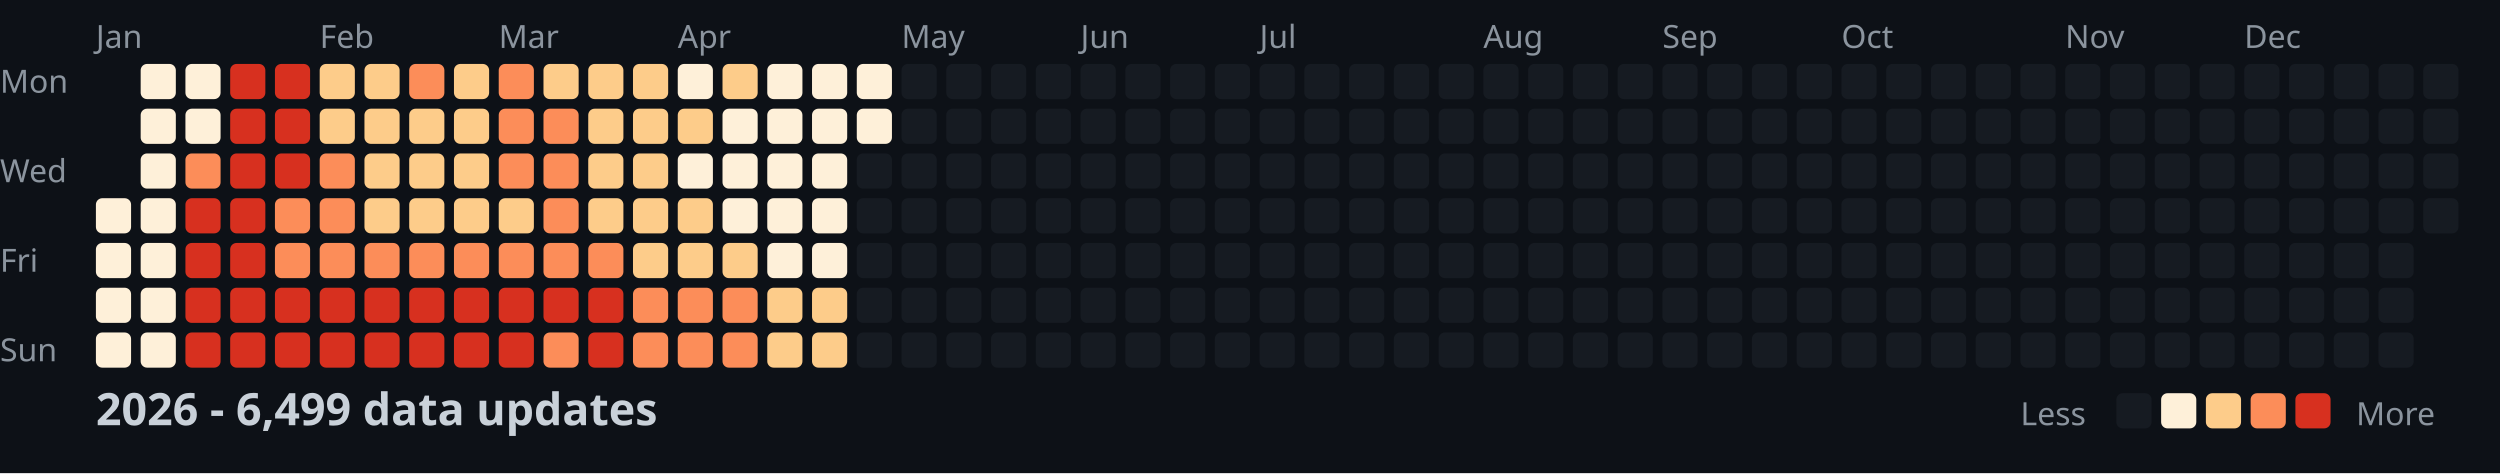
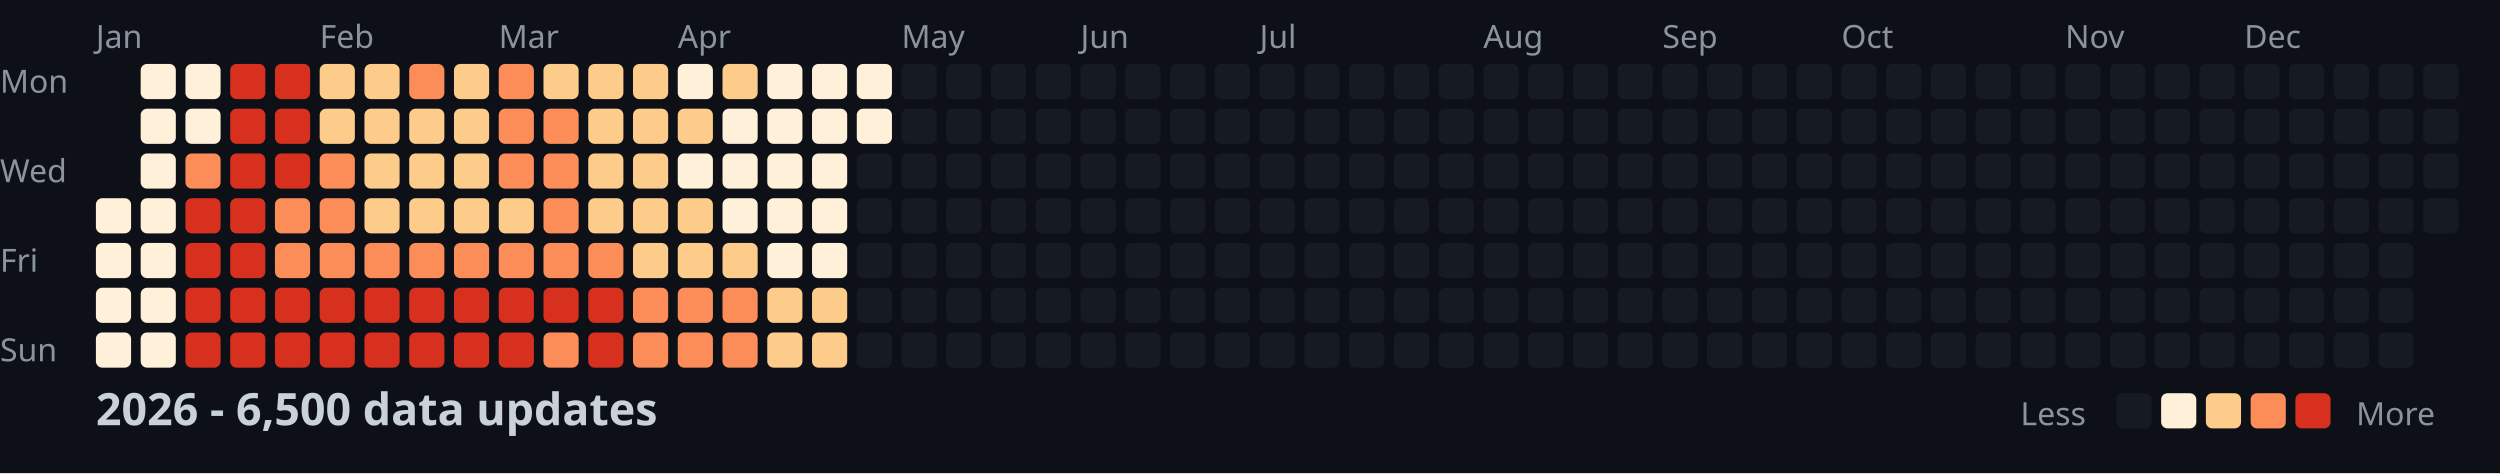
<svg xmlns="http://www.w3.org/2000/svg" width="782" height="148">
  <style>
    .month { font: 10px sans-serif; fill: #8b949e; }
    .day { font: 10px sans-serif; fill: #8b949e; }
    .title { font: bold 14px sans-serif; fill: #c9d1d9; }
    .legend { font: 10px sans-serif; fill: #8b949e; }
  </style>
  <rect width="100%" height="100%" fill="#0d1117" />
  <text x="0" y="29" class="day">Mon</text>
  <text x="0" y="57" class="day">Wed</text>
  <text x="0" y="85" class="day">Fri</text>
  <text x="0" y="113" class="day">Sun</text>
  <text x="30" y="15" class="month">Jan</text>
  <text x="100" y="15" class="month">Feb</text>
  <text x="156" y="15" class="month">Mar</text>
  <text x="212" y="15" class="month">Apr</text>
  <text x="282" y="15" class="month">May</text>
  <text x="338" y="15" class="month">Jun</text>
  <text x="394" y="15" class="month">Jul</text>
  <text x="464" y="15" class="month">Aug</text>
  <text x="520" y="15" class="month">Sep</text>
  <text x="576" y="15" class="month">Oct</text>
  <text x="646" y="15" class="month">Nov</text>
  <text x="702" y="15" class="month">Dec</text>
  <rect x="30" y="62" width="11" height="11" fill="#fef0d9" rx="2" />
  <rect x="30" y="76" width="11" height="11" fill="#fef0d9" rx="2" />
  <rect x="30" y="90" width="11" height="11" fill="#fef0d9" rx="2" />
  <rect x="30" y="104" width="11" height="11" fill="#fef0d9" rx="2" />
  <rect x="44" y="20" width="11" height="11" fill="#fef0d9" rx="2" />
  <rect x="44" y="34" width="11" height="11" fill="#fef0d9" rx="2" />
  <rect x="44" y="48" width="11" height="11" fill="#fef0d9" rx="2" />
  <rect x="44" y="62" width="11" height="11" fill="#fef0d9" rx="2" />
  <rect x="44" y="76" width="11" height="11" fill="#fef0d9" rx="2" />
  <rect x="44" y="90" width="11" height="11" fill="#fef0d9" rx="2" />
  <rect x="44" y="104" width="11" height="11" fill="#fef0d9" rx="2" />
  <rect x="58" y="20" width="11" height="11" fill="#fef0d9" rx="2" />
  <rect x="58" y="34" width="11" height="11" fill="#fef0d9" rx="2" />
  <rect x="58" y="48" width="11" height="11" fill="#fc8d59" rx="2" />
  <rect x="58" y="62" width="11" height="11" fill="#d7301f" rx="2" />
  <rect x="58" y="76" width="11" height="11" fill="#d7301f" rx="2" />
  <rect x="58" y="90" width="11" height="11" fill="#d7301f" rx="2" />
  <rect x="58" y="104" width="11" height="11" fill="#d7301f" rx="2" />
  <rect x="72" y="20" width="11" height="11" fill="#d7301f" rx="2" />
  <rect x="72" y="34" width="11" height="11" fill="#d7301f" rx="2" />
  <rect x="72" y="48" width="11" height="11" fill="#d7301f" rx="2" />
  <rect x="72" y="62" width="11" height="11" fill="#d7301f" rx="2" />
  <rect x="72" y="76" width="11" height="11" fill="#d7301f" rx="2" />
  <rect x="72" y="90" width="11" height="11" fill="#d7301f" rx="2" />
  <rect x="72" y="104" width="11" height="11" fill="#d7301f" rx="2" />
  <rect x="86" y="20" width="11" height="11" fill="#d7301f" rx="2" />
  <rect x="86" y="34" width="11" height="11" fill="#d7301f" rx="2" />
  <rect x="86" y="48" width="11" height="11" fill="#d7301f" rx="2" />
  <rect x="86" y="62" width="11" height="11" fill="#fc8d59" rx="2" />
  <rect x="86" y="76" width="11" height="11" fill="#fc8d59" rx="2" />
  <rect x="86" y="90" width="11" height="11" fill="#d7301f" rx="2" />
  <rect x="86" y="104" width="11" height="11" fill="#d7301f" rx="2" />
  <rect x="100" y="20" width="11" height="11" fill="#fdcc8a" rx="2" />
  <rect x="100" y="34" width="11" height="11" fill="#fdcc8a" rx="2" />
  <rect x="100" y="48" width="11" height="11" fill="#fc8d59" rx="2" />
  <rect x="100" y="62" width="11" height="11" fill="#fc8d59" rx="2" />
  <rect x="100" y="76" width="11" height="11" fill="#fc8d59" rx="2" />
  <rect x="100" y="90" width="11" height="11" fill="#d7301f" rx="2" />
  <rect x="100" y="104" width="11" height="11" fill="#d7301f" rx="2" />
  <rect x="114" y="20" width="11" height="11" fill="#fdcc8a" rx="2" />
  <rect x="114" y="34" width="11" height="11" fill="#fdcc8a" rx="2" />
  <rect x="114" y="48" width="11" height="11" fill="#fdcc8a" rx="2" />
  <rect x="114" y="62" width="11" height="11" fill="#fdcc8a" rx="2" />
  <rect x="114" y="76" width="11" height="11" fill="#fc8d59" rx="2" />
  <rect x="114" y="90" width="11" height="11" fill="#d7301f" rx="2" />
  <rect x="114" y="104" width="11" height="11" fill="#d7301f" rx="2" />
  <rect x="128" y="20" width="11" height="11" fill="#fc8d59" rx="2" />
  <rect x="128" y="34" width="11" height="11" fill="#fdcc8a" rx="2" />
  <rect x="128" y="48" width="11" height="11" fill="#fdcc8a" rx="2" />
  <rect x="128" y="62" width="11" height="11" fill="#fdcc8a" rx="2" />
  <rect x="128" y="76" width="11" height="11" fill="#fc8d59" rx="2" />
  <rect x="128" y="90" width="11" height="11" fill="#d7301f" rx="2" />
  <rect x="128" y="104" width="11" height="11" fill="#d7301f" rx="2" />
  <rect x="142" y="20" width="11" height="11" fill="#fdcc8a" rx="2" />
  <rect x="142" y="34" width="11" height="11" fill="#fdcc8a" rx="2" />
  <rect x="142" y="48" width="11" height="11" fill="#fdcc8a" rx="2" />
  <rect x="142" y="62" width="11" height="11" fill="#fdcc8a" rx="2" />
  <rect x="142" y="76" width="11" height="11" fill="#fc8d59" rx="2" />
  <rect x="142" y="90" width="11" height="11" fill="#d7301f" rx="2" />
  <rect x="142" y="104" width="11" height="11" fill="#d7301f" rx="2" />
  <rect x="156" y="20" width="11" height="11" fill="#fc8d59" rx="2" />
  <rect x="156" y="34" width="11" height="11" fill="#fc8d59" rx="2" />
  <rect x="156" y="48" width="11" height="11" fill="#fc8d59" rx="2" />
  <rect x="156" y="62" width="11" height="11" fill="#fdcc8a" rx="2" />
  <rect x="156" y="76" width="11" height="11" fill="#fc8d59" rx="2" />
  <rect x="156" y="90" width="11" height="11" fill="#d7301f" rx="2" />
  <rect x="156" y="104" width="11" height="11" fill="#d7301f" rx="2" />
  <rect x="170" y="20" width="11" height="11" fill="#fdcc8a" rx="2" />
  <rect x="170" y="34" width="11" height="11" fill="#fc8d59" rx="2" />
  <rect x="170" y="48" width="11" height="11" fill="#fc8d59" rx="2" />
  <rect x="170" y="62" width="11" height="11" fill="#fc8d59" rx="2" />
  <rect x="170" y="76" width="11" height="11" fill="#fc8d59" rx="2" />
  <rect x="170" y="90" width="11" height="11" fill="#d7301f" rx="2" />
  <rect x="170" y="104" width="11" height="11" fill="#fc8d59" rx="2" />
  <rect x="184" y="20" width="11" height="11" fill="#fdcc8a" rx="2" />
  <rect x="184" y="34" width="11" height="11" fill="#fdcc8a" rx="2" />
  <rect x="184" y="48" width="11" height="11" fill="#fdcc8a" rx="2" />
  <rect x="184" y="62" width="11" height="11" fill="#fdcc8a" rx="2" />
  <rect x="184" y="76" width="11" height="11" fill="#fc8d59" rx="2" />
  <rect x="184" y="90" width="11" height="11" fill="#d7301f" rx="2" />
  <rect x="184" y="104" width="11" height="11" fill="#d7301f" rx="2" />
  <rect x="198" y="20" width="11" height="11" fill="#fdcc8a" rx="2" />
  <rect x="198" y="34" width="11" height="11" fill="#fdcc8a" rx="2" />
  <rect x="198" y="48" width="11" height="11" fill="#fdcc8a" rx="2" />
  <rect x="198" y="62" width="11" height="11" fill="#fdcc8a" rx="2" />
  <rect x="198" y="76" width="11" height="11" fill="#fdcc8a" rx="2" />
  <rect x="198" y="90" width="11" height="11" fill="#fc8d59" rx="2" />
  <rect x="198" y="104" width="11" height="11" fill="#fc8d59" rx="2" />
  <rect x="212" y="20" width="11" height="11" fill="#fef0d9" rx="2" />
  <rect x="212" y="34" width="11" height="11" fill="#fdcc8a" rx="2" />
  <rect x="212" y="48" width="11" height="11" fill="#fef0d9" rx="2" />
  <rect x="212" y="62" width="11" height="11" fill="#fdcc8a" rx="2" />
  <rect x="212" y="76" width="11" height="11" fill="#fdcc8a" rx="2" />
  <rect x="212" y="90" width="11" height="11" fill="#fc8d59" rx="2" />
  <rect x="212" y="104" width="11" height="11" fill="#fc8d59" rx="2" />
  <rect x="226" y="20" width="11" height="11" fill="#fdcc8a" rx="2" />
  <rect x="226" y="34" width="11" height="11" fill="#fef0d9" rx="2" />
  <rect x="226" y="48" width="11" height="11" fill="#fef0d9" rx="2" />
  <rect x="226" y="62" width="11" height="11" fill="#fef0d9" rx="2" />
  <rect x="226" y="76" width="11" height="11" fill="#fdcc8a" rx="2" />
  <rect x="226" y="90" width="11" height="11" fill="#fc8d59" rx="2" />
  <rect x="226" y="104" width="11" height="11" fill="#fc8d59" rx="2" />
  <rect x="240" y="20" width="11" height="11" fill="#fef0d9" rx="2" />
  <rect x="240" y="34" width="11" height="11" fill="#fef0d9" rx="2" />
  <rect x="240" y="48" width="11" height="11" fill="#fef0d9" rx="2" />
  <rect x="240" y="62" width="11" height="11" fill="#fef0d9" rx="2" />
  <rect x="240" y="76" width="11" height="11" fill="#fef0d9" rx="2" />
  <rect x="240" y="90" width="11" height="11" fill="#fdcc8a" rx="2" />
  <rect x="240" y="104" width="11" height="11" fill="#fdcc8a" rx="2" />
  <rect x="254" y="20" width="11" height="11" fill="#fef0d9" rx="2" />
  <rect x="254" y="34" width="11" height="11" fill="#fef0d9" rx="2" />
  <rect x="254" y="48" width="11" height="11" fill="#fef0d9" rx="2" />
  <rect x="254" y="62" width="11" height="11" fill="#fef0d9" rx="2" />
  <rect x="254" y="76" width="11" height="11" fill="#fef0d9" rx="2" />
  <rect x="254" y="90" width="11" height="11" fill="#fdcc8a" rx="2" />
  <rect x="254" y="104" width="11" height="11" fill="#fdcc8a" rx="2" />
  <rect x="268" y="20" width="11" height="11" fill="#fef0d9" rx="2" />
  <rect x="268" y="34" width="11" height="11" fill="#fef0d9" rx="2" />
  <rect x="268" y="48" width="11" height="11" fill="#161b22" rx="2" />
  <rect x="268" y="62" width="11" height="11" fill="#161b22" rx="2" />
  <rect x="268" y="76" width="11" height="11" fill="#161b22" rx="2" />
  <rect x="268" y="90" width="11" height="11" fill="#161b22" rx="2" />
  <rect x="268" y="104" width="11" height="11" fill="#161b22" rx="2" />
  <rect x="282" y="20" width="11" height="11" fill="#161b22" rx="2" />
  <rect x="282" y="34" width="11" height="11" fill="#161b22" rx="2" />
  <rect x="282" y="48" width="11" height="11" fill="#161b22" rx="2" />
  <rect x="282" y="62" width="11" height="11" fill="#161b22" rx="2" />
  <rect x="282" y="76" width="11" height="11" fill="#161b22" rx="2" />
  <rect x="282" y="90" width="11" height="11" fill="#161b22" rx="2" />
  <rect x="282" y="104" width="11" height="11" fill="#161b22" rx="2" />
  <rect x="296" y="20" width="11" height="11" fill="#161b22" rx="2" />
  <rect x="296" y="34" width="11" height="11" fill="#161b22" rx="2" />
  <rect x="296" y="48" width="11" height="11" fill="#161b22" rx="2" />
  <rect x="296" y="62" width="11" height="11" fill="#161b22" rx="2" />
  <rect x="296" y="76" width="11" height="11" fill="#161b22" rx="2" />
  <rect x="296" y="90" width="11" height="11" fill="#161b22" rx="2" />
  <rect x="296" y="104" width="11" height="11" fill="#161b22" rx="2" />
  <rect x="310" y="20" width="11" height="11" fill="#161b22" rx="2" />
  <rect x="310" y="34" width="11" height="11" fill="#161b22" rx="2" />
  <rect x="310" y="48" width="11" height="11" fill="#161b22" rx="2" />
  <rect x="310" y="62" width="11" height="11" fill="#161b22" rx="2" />
  <rect x="310" y="76" width="11" height="11" fill="#161b22" rx="2" />
  <rect x="310" y="90" width="11" height="11" fill="#161b22" rx="2" />
  <rect x="310" y="104" width="11" height="11" fill="#161b22" rx="2" />
  <rect x="324" y="20" width="11" height="11" fill="#161b22" rx="2" />
  <rect x="324" y="34" width="11" height="11" fill="#161b22" rx="2" />
  <rect x="324" y="48" width="11" height="11" fill="#161b22" rx="2" />
  <rect x="324" y="62" width="11" height="11" fill="#161b22" rx="2" />
  <rect x="324" y="76" width="11" height="11" fill="#161b22" rx="2" />
  <rect x="324" y="90" width="11" height="11" fill="#161b22" rx="2" />
  <rect x="324" y="104" width="11" height="11" fill="#161b22" rx="2" />
  <rect x="338" y="20" width="11" height="11" fill="#161b22" rx="2" />
  <rect x="338" y="34" width="11" height="11" fill="#161b22" rx="2" />
  <rect x="338" y="48" width="11" height="11" fill="#161b22" rx="2" />
  <rect x="338" y="62" width="11" height="11" fill="#161b22" rx="2" />
  <rect x="338" y="76" width="11" height="11" fill="#161b22" rx="2" />
  <rect x="338" y="90" width="11" height="11" fill="#161b22" rx="2" />
  <rect x="338" y="104" width="11" height="11" fill="#161b22" rx="2" />
  <rect x="352" y="20" width="11" height="11" fill="#161b22" rx="2" />
  <rect x="352" y="34" width="11" height="11" fill="#161b22" rx="2" />
  <rect x="352" y="48" width="11" height="11" fill="#161b22" rx="2" />
  <rect x="352" y="62" width="11" height="11" fill="#161b22" rx="2" />
  <rect x="352" y="76" width="11" height="11" fill="#161b22" rx="2" />
  <rect x="352" y="90" width="11" height="11" fill="#161b22" rx="2" />
  <rect x="352" y="104" width="11" height="11" fill="#161b22" rx="2" />
  <rect x="366" y="20" width="11" height="11" fill="#161b22" rx="2" />
  <rect x="366" y="34" width="11" height="11" fill="#161b22" rx="2" />
  <rect x="366" y="48" width="11" height="11" fill="#161b22" rx="2" />
  <rect x="366" y="62" width="11" height="11" fill="#161b22" rx="2" />
  <rect x="366" y="76" width="11" height="11" fill="#161b22" rx="2" />
  <rect x="366" y="90" width="11" height="11" fill="#161b22" rx="2" />
  <rect x="366" y="104" width="11" height="11" fill="#161b22" rx="2" />
  <rect x="380" y="20" width="11" height="11" fill="#161b22" rx="2" />
  <rect x="380" y="34" width="11" height="11" fill="#161b22" rx="2" />
  <rect x="380" y="48" width="11" height="11" fill="#161b22" rx="2" />
  <rect x="380" y="62" width="11" height="11" fill="#161b22" rx="2" />
  <rect x="380" y="76" width="11" height="11" fill="#161b22" rx="2" />
  <rect x="380" y="90" width="11" height="11" fill="#161b22" rx="2" />
  <rect x="380" y="104" width="11" height="11" fill="#161b22" rx="2" />
  <rect x="394" y="20" width="11" height="11" fill="#161b22" rx="2" />
  <rect x="394" y="34" width="11" height="11" fill="#161b22" rx="2" />
  <rect x="394" y="48" width="11" height="11" fill="#161b22" rx="2" />
  <rect x="394" y="62" width="11" height="11" fill="#161b22" rx="2" />
  <rect x="394" y="76" width="11" height="11" fill="#161b22" rx="2" />
  <rect x="394" y="90" width="11" height="11" fill="#161b22" rx="2" />
  <rect x="394" y="104" width="11" height="11" fill="#161b22" rx="2" />
  <rect x="408" y="20" width="11" height="11" fill="#161b22" rx="2" />
  <rect x="408" y="34" width="11" height="11" fill="#161b22" rx="2" />
  <rect x="408" y="48" width="11" height="11" fill="#161b22" rx="2" />
  <rect x="408" y="62" width="11" height="11" fill="#161b22" rx="2" />
  <rect x="408" y="76" width="11" height="11" fill="#161b22" rx="2" />
  <rect x="408" y="90" width="11" height="11" fill="#161b22" rx="2" />
  <rect x="408" y="104" width="11" height="11" fill="#161b22" rx="2" />
  <rect x="422" y="20" width="11" height="11" fill="#161b22" rx="2" />
  <rect x="422" y="34" width="11" height="11" fill="#161b22" rx="2" />
  <rect x="422" y="48" width="11" height="11" fill="#161b22" rx="2" />
  <rect x="422" y="62" width="11" height="11" fill="#161b22" rx="2" />
  <rect x="422" y="76" width="11" height="11" fill="#161b22" rx="2" />
  <rect x="422" y="90" width="11" height="11" fill="#161b22" rx="2" />
  <rect x="422" y="104" width="11" height="11" fill="#161b22" rx="2" />
  <rect x="436" y="20" width="11" height="11" fill="#161b22" rx="2" />
  <rect x="436" y="34" width="11" height="11" fill="#161b22" rx="2" />
  <rect x="436" y="48" width="11" height="11" fill="#161b22" rx="2" />
  <rect x="436" y="62" width="11" height="11" fill="#161b22" rx="2" />
  <rect x="436" y="76" width="11" height="11" fill="#161b22" rx="2" />
  <rect x="436" y="90" width="11" height="11" fill="#161b22" rx="2" />
  <rect x="436" y="104" width="11" height="11" fill="#161b22" rx="2" />
  <rect x="450" y="20" width="11" height="11" fill="#161b22" rx="2" />
  <rect x="450" y="34" width="11" height="11" fill="#161b22" rx="2" />
  <rect x="450" y="48" width="11" height="11" fill="#161b22" rx="2" />
  <rect x="450" y="62" width="11" height="11" fill="#161b22" rx="2" />
  <rect x="450" y="76" width="11" height="11" fill="#161b22" rx="2" />
  <rect x="450" y="90" width="11" height="11" fill="#161b22" rx="2" />
  <rect x="450" y="104" width="11" height="11" fill="#161b22" rx="2" />
  <rect x="464" y="20" width="11" height="11" fill="#161b22" rx="2" />
  <rect x="464" y="34" width="11" height="11" fill="#161b22" rx="2" />
  <rect x="464" y="48" width="11" height="11" fill="#161b22" rx="2" />
  <rect x="464" y="62" width="11" height="11" fill="#161b22" rx="2" />
  <rect x="464" y="76" width="11" height="11" fill="#161b22" rx="2" />
  <rect x="464" y="90" width="11" height="11" fill="#161b22" rx="2" />
  <rect x="464" y="104" width="11" height="11" fill="#161b22" rx="2" />
  <rect x="478" y="20" width="11" height="11" fill="#161b22" rx="2" />
  <rect x="478" y="34" width="11" height="11" fill="#161b22" rx="2" />
  <rect x="478" y="48" width="11" height="11" fill="#161b22" rx="2" />
  <rect x="478" y="62" width="11" height="11" fill="#161b22" rx="2" />
  <rect x="478" y="76" width="11" height="11" fill="#161b22" rx="2" />
  <rect x="478" y="90" width="11" height="11" fill="#161b22" rx="2" />
  <rect x="478" y="104" width="11" height="11" fill="#161b22" rx="2" />
  <rect x="492" y="20" width="11" height="11" fill="#161b22" rx="2" />
  <rect x="492" y="34" width="11" height="11" fill="#161b22" rx="2" />
  <rect x="492" y="48" width="11" height="11" fill="#161b22" rx="2" />
  <rect x="492" y="62" width="11" height="11" fill="#161b22" rx="2" />
  <rect x="492" y="76" width="11" height="11" fill="#161b22" rx="2" />
  <rect x="492" y="90" width="11" height="11" fill="#161b22" rx="2" />
  <rect x="492" y="104" width="11" height="11" fill="#161b22" rx="2" />
  <rect x="506" y="20" width="11" height="11" fill="#161b22" rx="2" />
  <rect x="506" y="34" width="11" height="11" fill="#161b22" rx="2" />
  <rect x="506" y="48" width="11" height="11" fill="#161b22" rx="2" />
  <rect x="506" y="62" width="11" height="11" fill="#161b22" rx="2" />
  <rect x="506" y="76" width="11" height="11" fill="#161b22" rx="2" />
  <rect x="506" y="90" width="11" height="11" fill="#161b22" rx="2" />
  <rect x="506" y="104" width="11" height="11" fill="#161b22" rx="2" />
  <rect x="520" y="20" width="11" height="11" fill="#161b22" rx="2" />
  <rect x="520" y="34" width="11" height="11" fill="#161b22" rx="2" />
  <rect x="520" y="48" width="11" height="11" fill="#161b22" rx="2" />
  <rect x="520" y="62" width="11" height="11" fill="#161b22" rx="2" />
  <rect x="520" y="76" width="11" height="11" fill="#161b22" rx="2" />
  <rect x="520" y="90" width="11" height="11" fill="#161b22" rx="2" />
  <rect x="520" y="104" width="11" height="11" fill="#161b22" rx="2" />
  <rect x="534" y="20" width="11" height="11" fill="#161b22" rx="2" />
  <rect x="534" y="34" width="11" height="11" fill="#161b22" rx="2" />
  <rect x="534" y="48" width="11" height="11" fill="#161b22" rx="2" />
  <rect x="534" y="62" width="11" height="11" fill="#161b22" rx="2" />
  <rect x="534" y="76" width="11" height="11" fill="#161b22" rx="2" />
  <rect x="534" y="90" width="11" height="11" fill="#161b22" rx="2" />
  <rect x="534" y="104" width="11" height="11" fill="#161b22" rx="2" />
  <rect x="548" y="20" width="11" height="11" fill="#161b22" rx="2" />
  <rect x="548" y="34" width="11" height="11" fill="#161b22" rx="2" />
  <rect x="548" y="48" width="11" height="11" fill="#161b22" rx="2" />
  <rect x="548" y="62" width="11" height="11" fill="#161b22" rx="2" />
  <rect x="548" y="76" width="11" height="11" fill="#161b22" rx="2" />
  <rect x="548" y="90" width="11" height="11" fill="#161b22" rx="2" />
  <rect x="548" y="104" width="11" height="11" fill="#161b22" rx="2" />
  <rect x="562" y="20" width="11" height="11" fill="#161b22" rx="2" />
  <rect x="562" y="34" width="11" height="11" fill="#161b22" rx="2" />
  <rect x="562" y="48" width="11" height="11" fill="#161b22" rx="2" />
  <rect x="562" y="62" width="11" height="11" fill="#161b22" rx="2" />
  <rect x="562" y="76" width="11" height="11" fill="#161b22" rx="2" />
  <rect x="562" y="90" width="11" height="11" fill="#161b22" rx="2" />
  <rect x="562" y="104" width="11" height="11" fill="#161b22" rx="2" />
  <rect x="576" y="20" width="11" height="11" fill="#161b22" rx="2" />
  <rect x="576" y="34" width="11" height="11" fill="#161b22" rx="2" />
  <rect x="576" y="48" width="11" height="11" fill="#161b22" rx="2" />
  <rect x="576" y="62" width="11" height="11" fill="#161b22" rx="2" />
  <rect x="576" y="76" width="11" height="11" fill="#161b22" rx="2" />
  <rect x="576" y="90" width="11" height="11" fill="#161b22" rx="2" />
  <rect x="576" y="104" width="11" height="11" fill="#161b22" rx="2" />
  <rect x="590" y="20" width="11" height="11" fill="#161b22" rx="2" />
  <rect x="590" y="34" width="11" height="11" fill="#161b22" rx="2" />
  <rect x="590" y="48" width="11" height="11" fill="#161b22" rx="2" />
  <rect x="590" y="62" width="11" height="11" fill="#161b22" rx="2" />
  <rect x="590" y="76" width="11" height="11" fill="#161b22" rx="2" />
  <rect x="590" y="90" width="11" height="11" fill="#161b22" rx="2" />
  <rect x="590" y="104" width="11" height="11" fill="#161b22" rx="2" />
  <rect x="604" y="20" width="11" height="11" fill="#161b22" rx="2" />
  <rect x="604" y="34" width="11" height="11" fill="#161b22" rx="2" />
  <rect x="604" y="48" width="11" height="11" fill="#161b22" rx="2" />
  <rect x="604" y="62" width="11" height="11" fill="#161b22" rx="2" />
  <rect x="604" y="76" width="11" height="11" fill="#161b22" rx="2" />
  <rect x="604" y="90" width="11" height="11" fill="#161b22" rx="2" />
  <rect x="604" y="104" width="11" height="11" fill="#161b22" rx="2" />
  <rect x="618" y="20" width="11" height="11" fill="#161b22" rx="2" />
  <rect x="618" y="34" width="11" height="11" fill="#161b22" rx="2" />
  <rect x="618" y="48" width="11" height="11" fill="#161b22" rx="2" />
  <rect x="618" y="62" width="11" height="11" fill="#161b22" rx="2" />
  <rect x="618" y="76" width="11" height="11" fill="#161b22" rx="2" />
  <rect x="618" y="90" width="11" height="11" fill="#161b22" rx="2" />
  <rect x="618" y="104" width="11" height="11" fill="#161b22" rx="2" />
  <rect x="632" y="20" width="11" height="11" fill="#161b22" rx="2" />
  <rect x="632" y="34" width="11" height="11" fill="#161b22" rx="2" />
  <rect x="632" y="48" width="11" height="11" fill="#161b22" rx="2" />
  <rect x="632" y="62" width="11" height="11" fill="#161b22" rx="2" />
  <rect x="632" y="76" width="11" height="11" fill="#161b22" rx="2" />
  <rect x="632" y="90" width="11" height="11" fill="#161b22" rx="2" />
  <rect x="632" y="104" width="11" height="11" fill="#161b22" rx="2" />
  <rect x="646" y="20" width="11" height="11" fill="#161b22" rx="2" />
  <rect x="646" y="34" width="11" height="11" fill="#161b22" rx="2" />
  <rect x="646" y="48" width="11" height="11" fill="#161b22" rx="2" />
  <rect x="646" y="62" width="11" height="11" fill="#161b22" rx="2" />
  <rect x="646" y="76" width="11" height="11" fill="#161b22" rx="2" />
  <rect x="646" y="90" width="11" height="11" fill="#161b22" rx="2" />
  <rect x="646" y="104" width="11" height="11" fill="#161b22" rx="2" />
  <rect x="660" y="20" width="11" height="11" fill="#161b22" rx="2" />
  <rect x="660" y="34" width="11" height="11" fill="#161b22" rx="2" />
  <rect x="660" y="48" width="11" height="11" fill="#161b22" rx="2" />
  <rect x="660" y="62" width="11" height="11" fill="#161b22" rx="2" />
  <rect x="660" y="76" width="11" height="11" fill="#161b22" rx="2" />
  <rect x="660" y="90" width="11" height="11" fill="#161b22" rx="2" />
  <rect x="660" y="104" width="11" height="11" fill="#161b22" rx="2" />
  <rect x="674" y="20" width="11" height="11" fill="#161b22" rx="2" />
  <rect x="674" y="34" width="11" height="11" fill="#161b22" rx="2" />
  <rect x="674" y="48" width="11" height="11" fill="#161b22" rx="2" />
  <rect x="674" y="62" width="11" height="11" fill="#161b22" rx="2" />
  <rect x="674" y="76" width="11" height="11" fill="#161b22" rx="2" />
  <rect x="674" y="90" width="11" height="11" fill="#161b22" rx="2" />
  <rect x="674" y="104" width="11" height="11" fill="#161b22" rx="2" />
  <rect x="688" y="20" width="11" height="11" fill="#161b22" rx="2" />
  <rect x="688" y="34" width="11" height="11" fill="#161b22" rx="2" />
  <rect x="688" y="48" width="11" height="11" fill="#161b22" rx="2" />
  <rect x="688" y="62" width="11" height="11" fill="#161b22" rx="2" />
  <rect x="688" y="76" width="11" height="11" fill="#161b22" rx="2" />
  <rect x="688" y="90" width="11" height="11" fill="#161b22" rx="2" />
  <rect x="688" y="104" width="11" height="11" fill="#161b22" rx="2" />
  <rect x="702" y="20" width="11" height="11" fill="#161b22" rx="2" />
  <rect x="702" y="34" width="11" height="11" fill="#161b22" rx="2" />
  <rect x="702" y="48" width="11" height="11" fill="#161b22" rx="2" />
  <rect x="702" y="62" width="11" height="11" fill="#161b22" rx="2" />
  <rect x="702" y="76" width="11" height="11" fill="#161b22" rx="2" />
  <rect x="702" y="90" width="11" height="11" fill="#161b22" rx="2" />
  <rect x="702" y="104" width="11" height="11" fill="#161b22" rx="2" />
  <rect x="716" y="20" width="11" height="11" fill="#161b22" rx="2" />
  <rect x="716" y="34" width="11" height="11" fill="#161b22" rx="2" />
  <rect x="716" y="48" width="11" height="11" fill="#161b22" rx="2" />
  <rect x="716" y="62" width="11" height="11" fill="#161b22" rx="2" />
  <rect x="716" y="76" width="11" height="11" fill="#161b22" rx="2" />
  <rect x="716" y="90" width="11" height="11" fill="#161b22" rx="2" />
  <rect x="716" y="104" width="11" height="11" fill="#161b22" rx="2" />
  <rect x="730" y="20" width="11" height="11" fill="#161b22" rx="2" />
  <rect x="730" y="34" width="11" height="11" fill="#161b22" rx="2" />
  <rect x="730" y="48" width="11" height="11" fill="#161b22" rx="2" />
  <rect x="730" y="62" width="11" height="11" fill="#161b22" rx="2" />
  <rect x="730" y="76" width="11" height="11" fill="#161b22" rx="2" />
  <rect x="730" y="90" width="11" height="11" fill="#161b22" rx="2" />
  <rect x="730" y="104" width="11" height="11" fill="#161b22" rx="2" />
  <rect x="744" y="20" width="11" height="11" fill="#161b22" rx="2" />
  <rect x="744" y="34" width="11" height="11" fill="#161b22" rx="2" />
  <rect x="744" y="48" width="11" height="11" fill="#161b22" rx="2" />
  <rect x="744" y="62" width="11" height="11" fill="#161b22" rx="2" />
  <rect x="744" y="76" width="11" height="11" fill="#161b22" rx="2" />
  <rect x="744" y="90" width="11" height="11" fill="#161b22" rx="2" />
  <rect x="744" y="104" width="11" height="11" fill="#161b22" rx="2" />
  <rect x="758" y="20" width="11" height="11" fill="#161b22" rx="2" />
  <rect x="758" y="34" width="11" height="11" fill="#161b22" rx="2" />
  <rect x="758" y="48" width="11" height="11" fill="#161b22" rx="2" />
  <rect x="758" y="62" width="11" height="11" fill="#161b22" rx="2" />
-   <text x="30" y="133" class="title">2026 - 6,499 data updates</text>
+   <text x="30" y="133" class="title">2026 - 6,500 data updates</text>
  <text x="632" y="133" class="legend">Less</text>
  <rect x="662" y="123" width="11" height="11" fill="#161b22" rx="2" />
  <rect x="676" y="123" width="11" height="11" fill="#fef0d9" rx="2" />
  <rect x="690" y="123" width="11" height="11" fill="#fdcc8a" rx="2" />
  <rect x="704" y="123" width="11" height="11" fill="#fc8d59" rx="2" />
  <rect x="718" y="123" width="11" height="11" fill="#d7301f" rx="2" />
  <text x="737" y="133" class="legend">More</text>
</svg>
